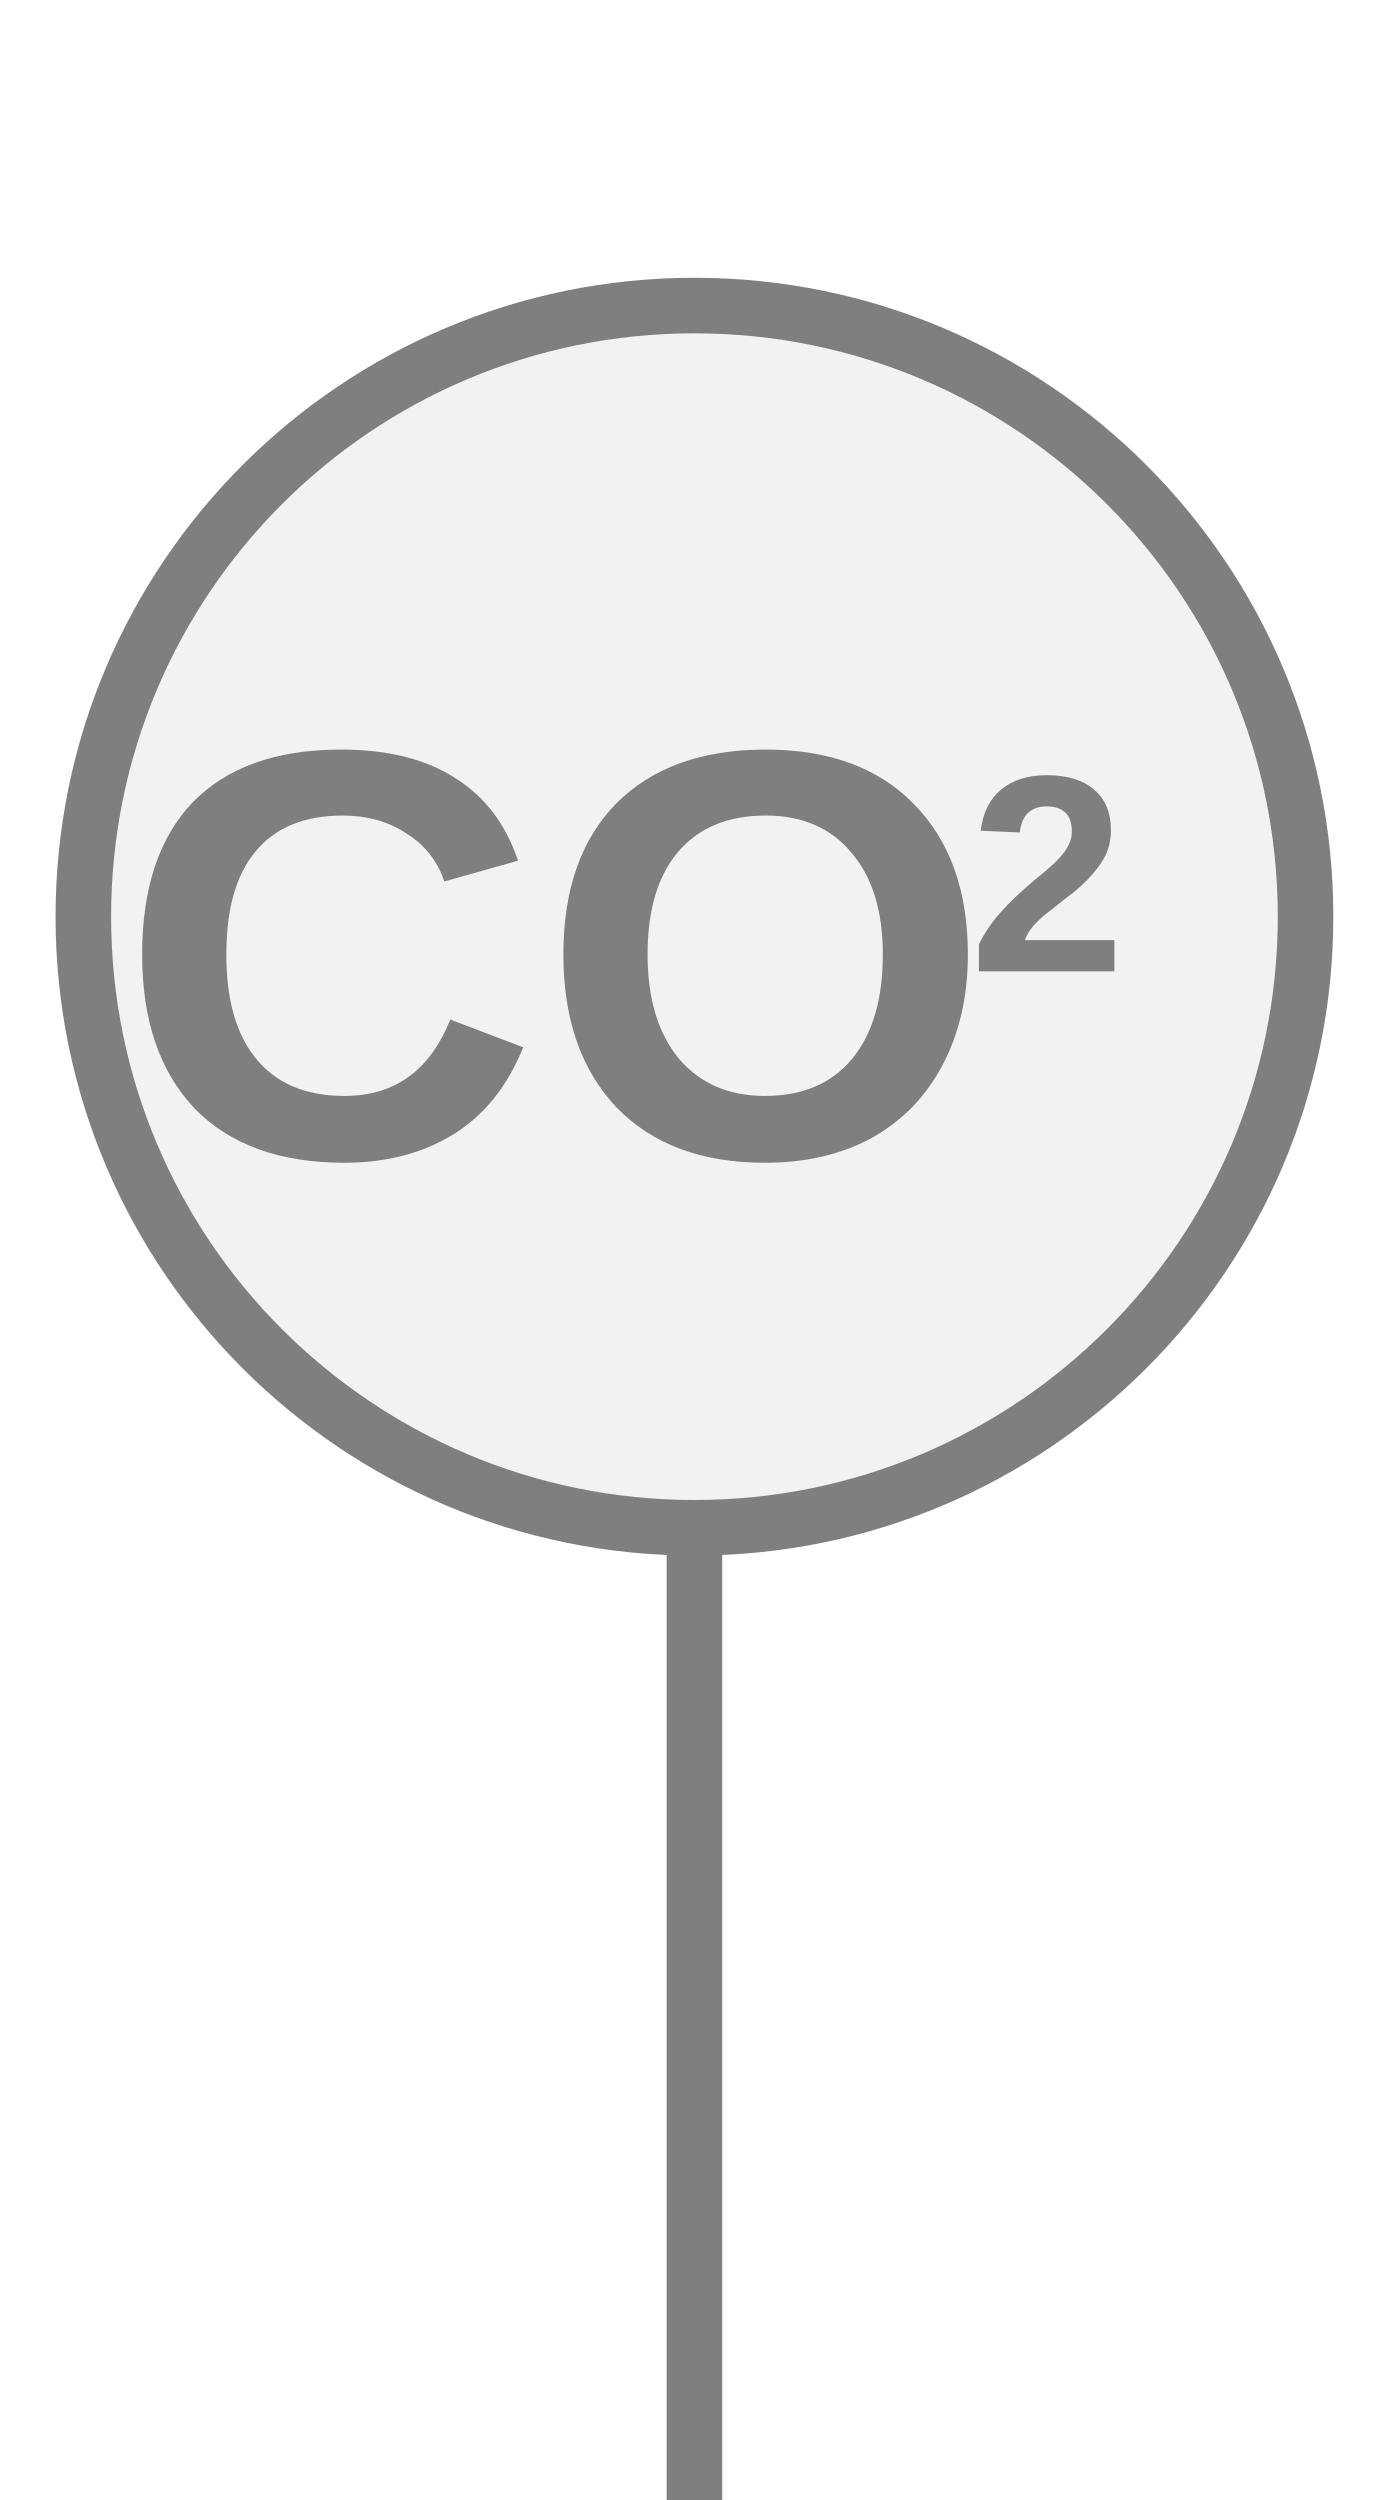
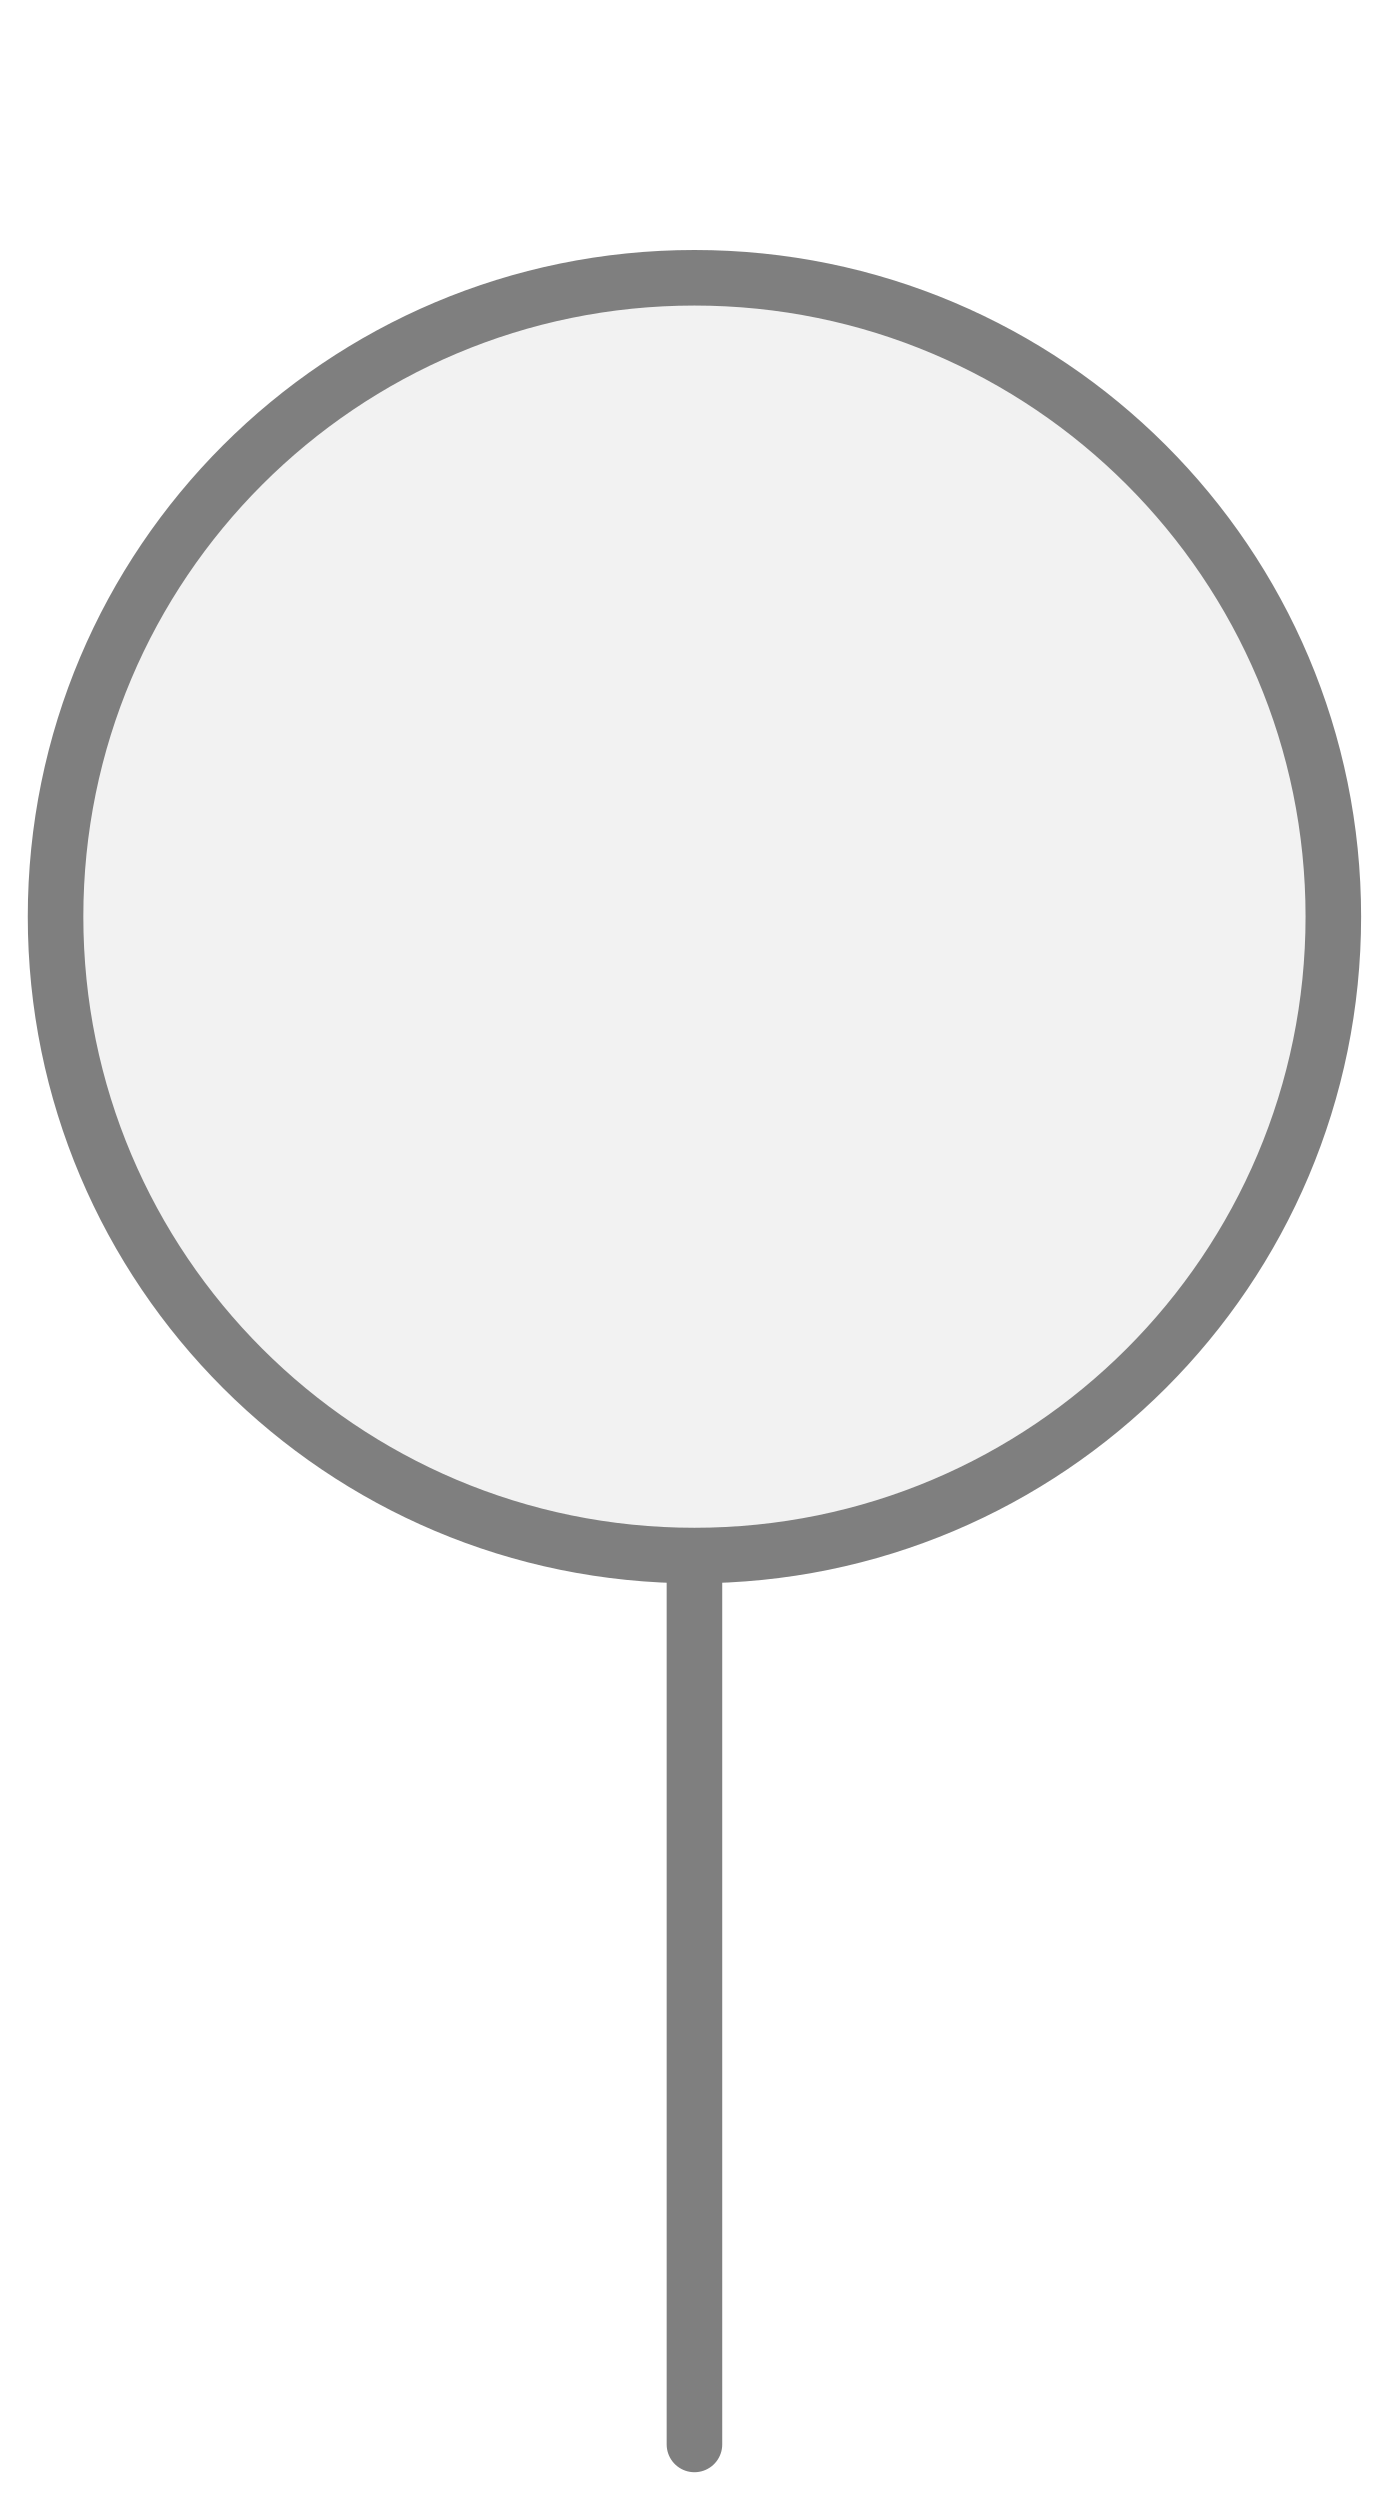
<svg xmlns="http://www.w3.org/2000/svg" width="25px" height="45px" viewBox="0 0 25 45">
-   <rect x="12" y="27" width="1" height="18" fill="#7f7f7f" />
-   <circle cx="12.5" cy="16.5" r="11" fill="#f2f2f2" stroke="#7f7f7f" stroke-width="1" />
-   <text x="9.995" y="17.84" fill="#7f7f7f" font-family="Arial, Helvetica, sans-serif" font-size="10.5px" font-style="normal" font-weight="600" text-anchor="middle" dominant-baseline="middle" transform="translate(9.9945 17.84) scale(1 1) translate(-9.9945 -17.84)">CO</text>
-   <text x="17.45" y="16.055" fill="#7f7f7f" font-family="Arial, Helvetica, sans-serif" font-size="5.04px" font-style="normal" font-weight="600" text-anchor="start" dominant-baseline="middle" transform="translate(17.4495 16.055) scale(1 1) translate(-17.4495 -16.055)">2</text>
+   <line x1="12.5" y1="44" x2="12.5" y2="28" stroke="#7f7f7f" stroke-width="1" stroke-linecap="round" />
+   <circle cx="12.5" cy="16.5" r="11.5" fill="#f2f2f2" stroke="#7f7f7f" stroke-width="1" />
</svg>
